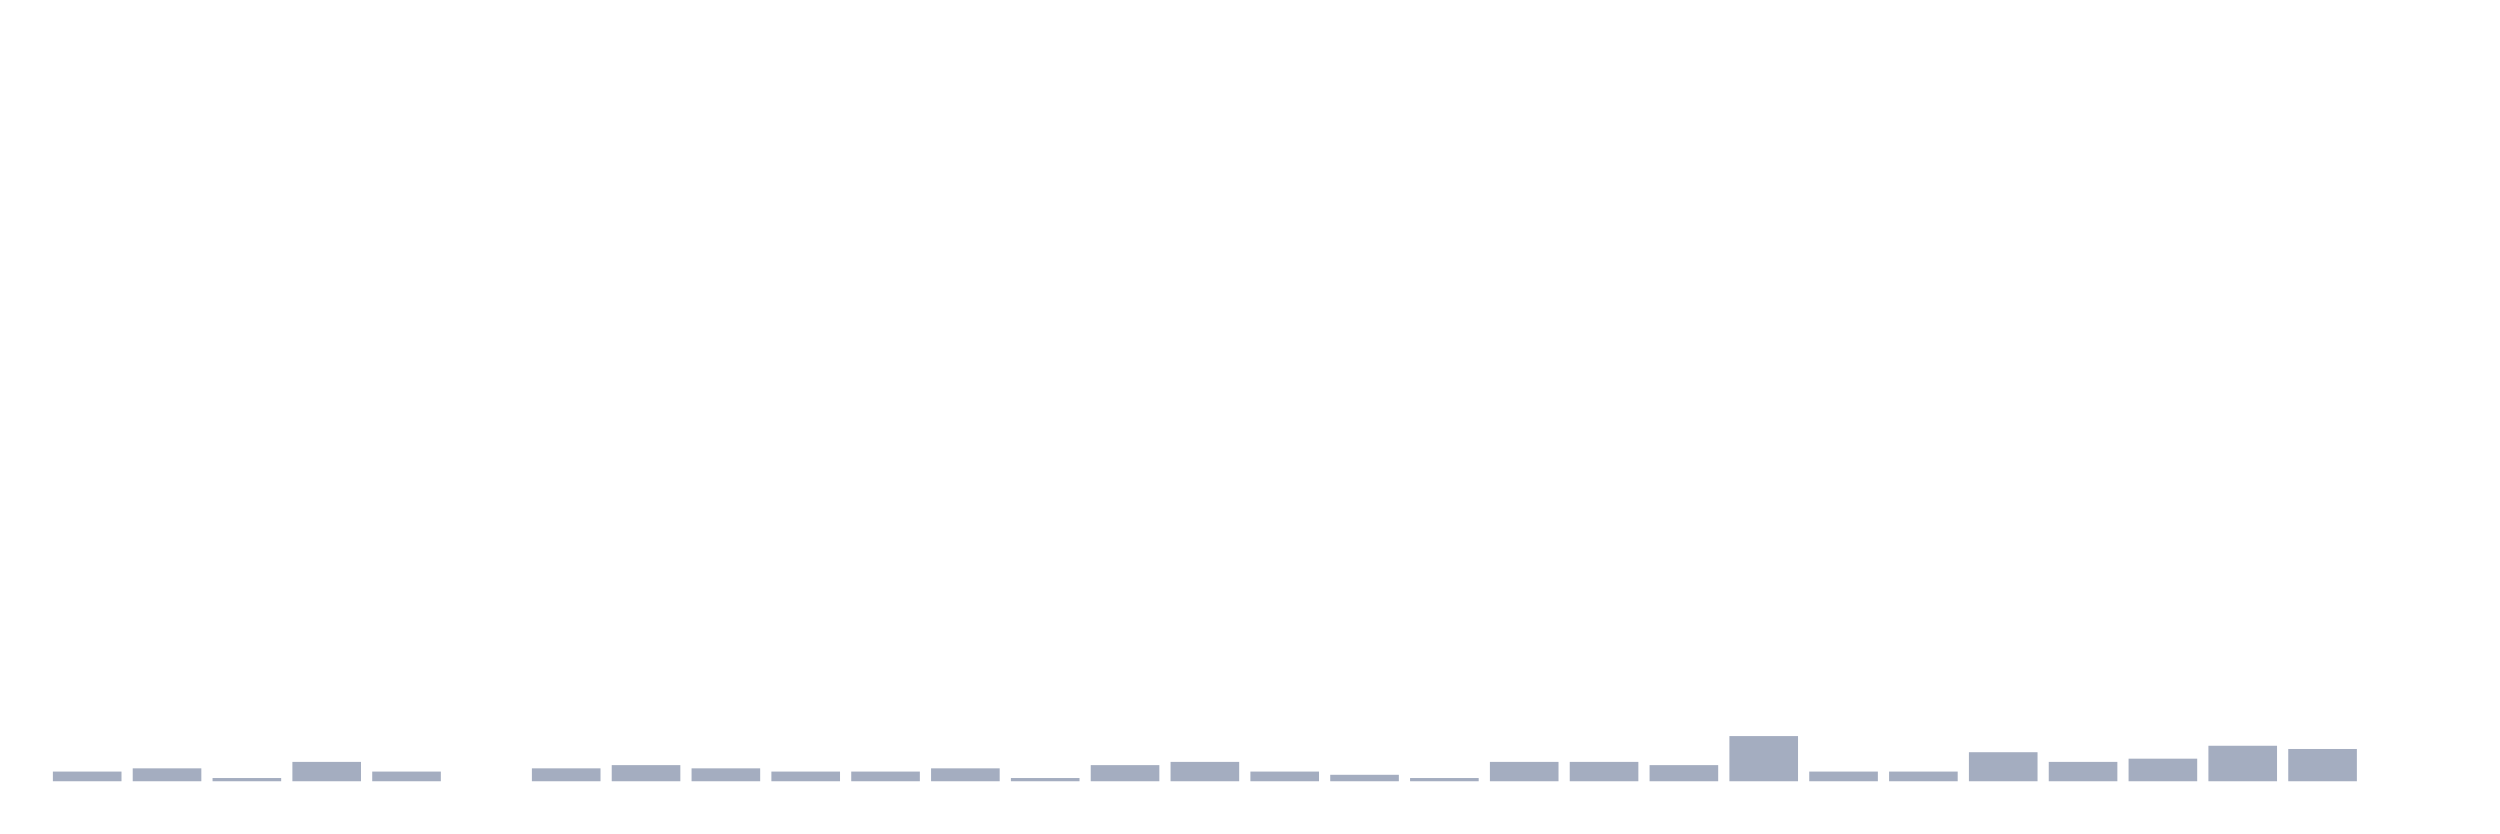
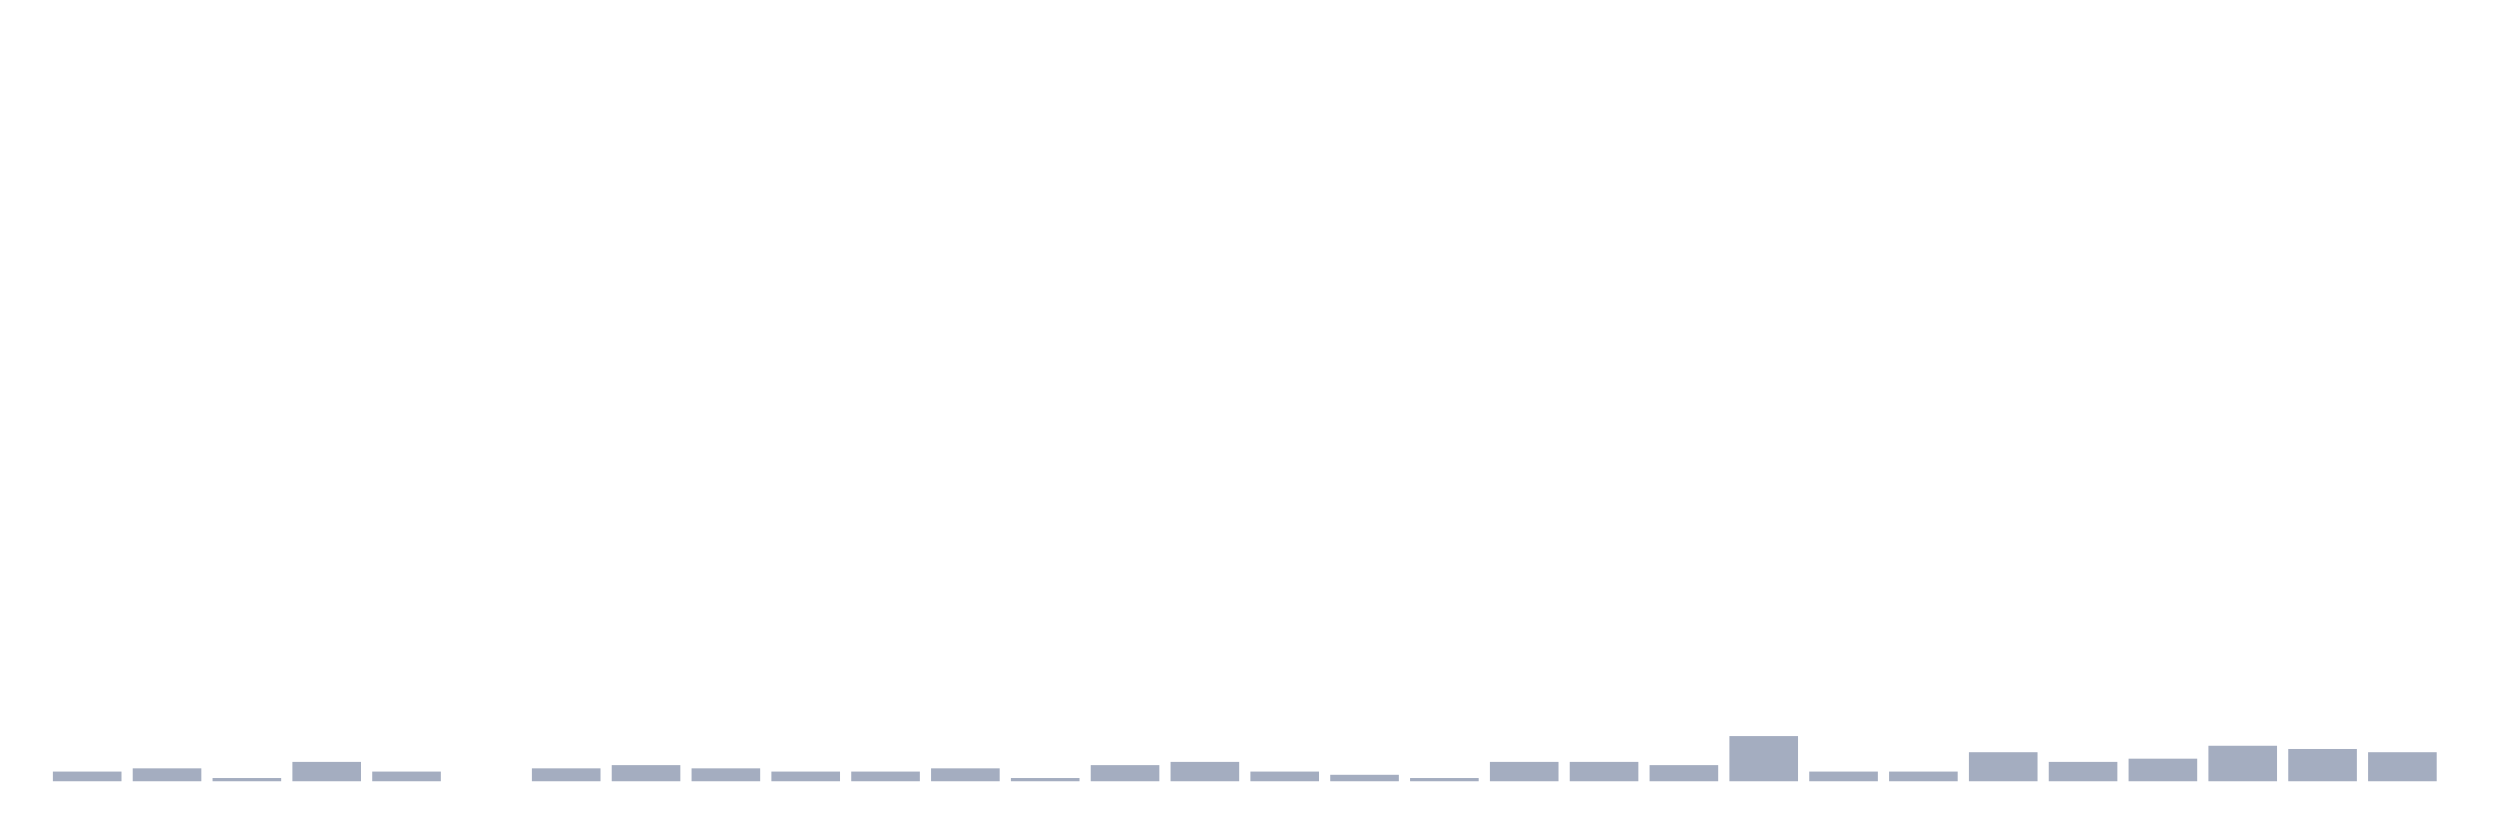
<svg xmlns="http://www.w3.org/2000/svg" viewBox="0 0 480 160">
  <g transform="translate(10,10)">
    <rect class="bar" x="0.153" width="13.175" y="138.142" height="1.858" fill="rgb(164,173,192)" />
    <rect class="bar" x="15.482" width="13.175" y="137.522" height="2.478" fill="rgb(164,173,192)" />
    <rect class="bar" x="30.81" width="13.175" y="139.381" height="0.619" fill="rgb(164,173,192)" />
    <rect class="bar" x="46.138" width="13.175" y="136.283" height="3.717" fill="rgb(164,173,192)" />
    <rect class="bar" x="61.466" width="13.175" y="138.142" height="1.858" fill="rgb(164,173,192)" />
    <rect class="bar" x="76.794" width="13.175" y="140" height="0" fill="rgb(164,173,192)" />
    <rect class="bar" x="92.123" width="13.175" y="137.522" height="2.478" fill="rgb(164,173,192)" />
    <rect class="bar" x="107.451" width="13.175" y="136.903" height="3.097" fill="rgb(164,173,192)" />
    <rect class="bar" x="122.779" width="13.175" y="137.522" height="2.478" fill="rgb(164,173,192)" />
    <rect class="bar" x="138.107" width="13.175" y="138.142" height="1.858" fill="rgb(164,173,192)" />
    <rect class="bar" x="153.436" width="13.175" y="138.142" height="1.858" fill="rgb(164,173,192)" />
    <rect class="bar" x="168.764" width="13.175" y="137.522" height="2.478" fill="rgb(164,173,192)" />
    <rect class="bar" x="184.092" width="13.175" y="139.381" height="0.619" fill="rgb(164,173,192)" />
    <rect class="bar" x="199.42" width="13.175" y="136.903" height="3.097" fill="rgb(164,173,192)" />
    <rect class="bar" x="214.748" width="13.175" y="136.283" height="3.717" fill="rgb(164,173,192)" />
    <rect class="bar" x="230.077" width="13.175" y="138.142" height="1.858" fill="rgb(164,173,192)" />
    <rect class="bar" x="245.405" width="13.175" y="138.761" height="1.239" fill="rgb(164,173,192)" />
    <rect class="bar" x="260.733" width="13.175" y="139.381" height="0.619" fill="rgb(164,173,192)" />
    <rect class="bar" x="276.061" width="13.175" y="136.283" height="3.717" fill="rgb(164,173,192)" />
    <rect class="bar" x="291.39" width="13.175" y="136.283" height="3.717" fill="rgb(164,173,192)" />
    <rect class="bar" x="306.718" width="13.175" y="136.903" height="3.097" fill="rgb(164,173,192)" />
    <rect class="bar" x="322.046" width="13.175" y="131.327" height="8.673" fill="rgb(164,173,192)" />
    <rect class="bar" x="337.374" width="13.175" y="138.142" height="1.858" fill="rgb(164,173,192)" />
    <rect class="bar" x="352.702" width="13.175" y="138.142" height="1.858" fill="rgb(164,173,192)" />
    <rect class="bar" x="368.031" width="13.175" y="134.425" height="5.575" fill="rgb(164,173,192)" />
    <rect class="bar" x="383.359" width="13.175" y="136.283" height="3.717" fill="rgb(164,173,192)" />
    <rect class="bar" x="398.687" width="13.175" y="135.664" height="4.336" fill="rgb(164,173,192)" />
    <rect class="bar" x="414.015" width="13.175" y="133.186" height="6.814" fill="rgb(164,173,192)" />
    <rect class="bar" x="429.344" width="13.175" y="133.805" height="6.195" fill="rgb(164,173,192)" />
-     <rect class="bar" x="444.672" width="13.175" y="140" height="0" fill="rgb(164,173,192)" />
+     <rect class="bar" x="444.672" width="13.175" y="134.425" height="5.575" fill="rgb(164,173,192)" />
  </g>
</svg>
